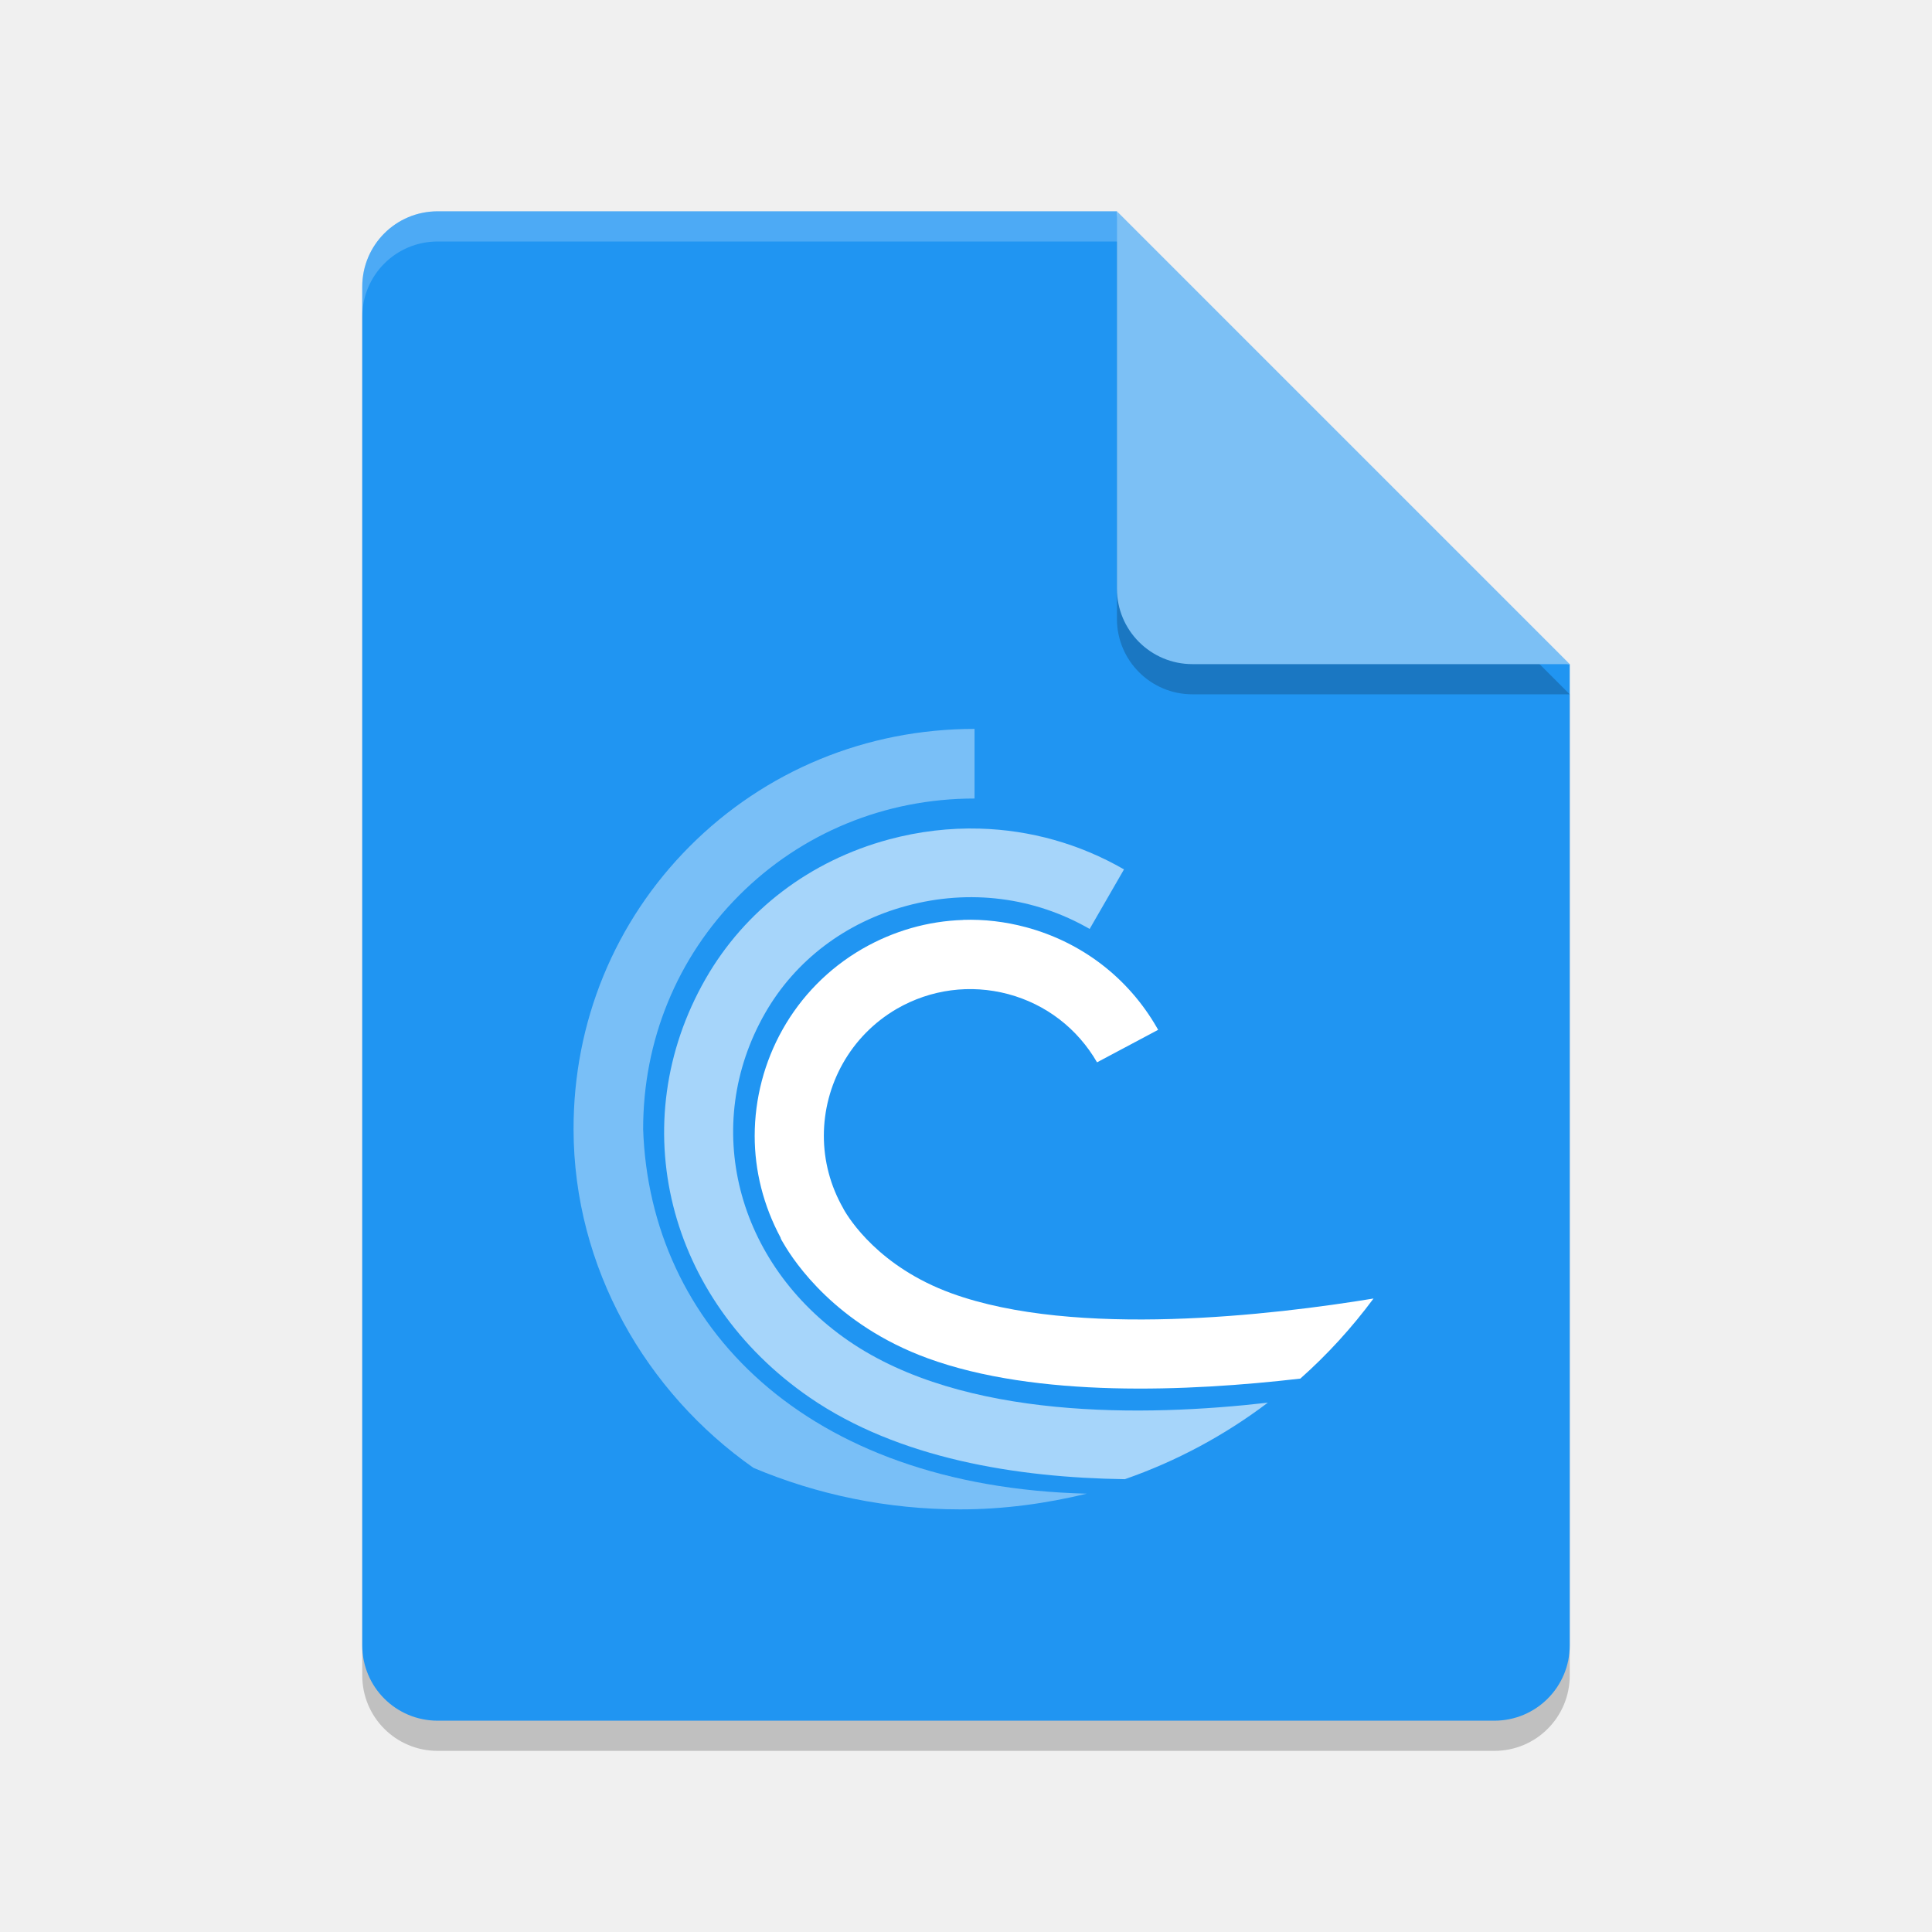
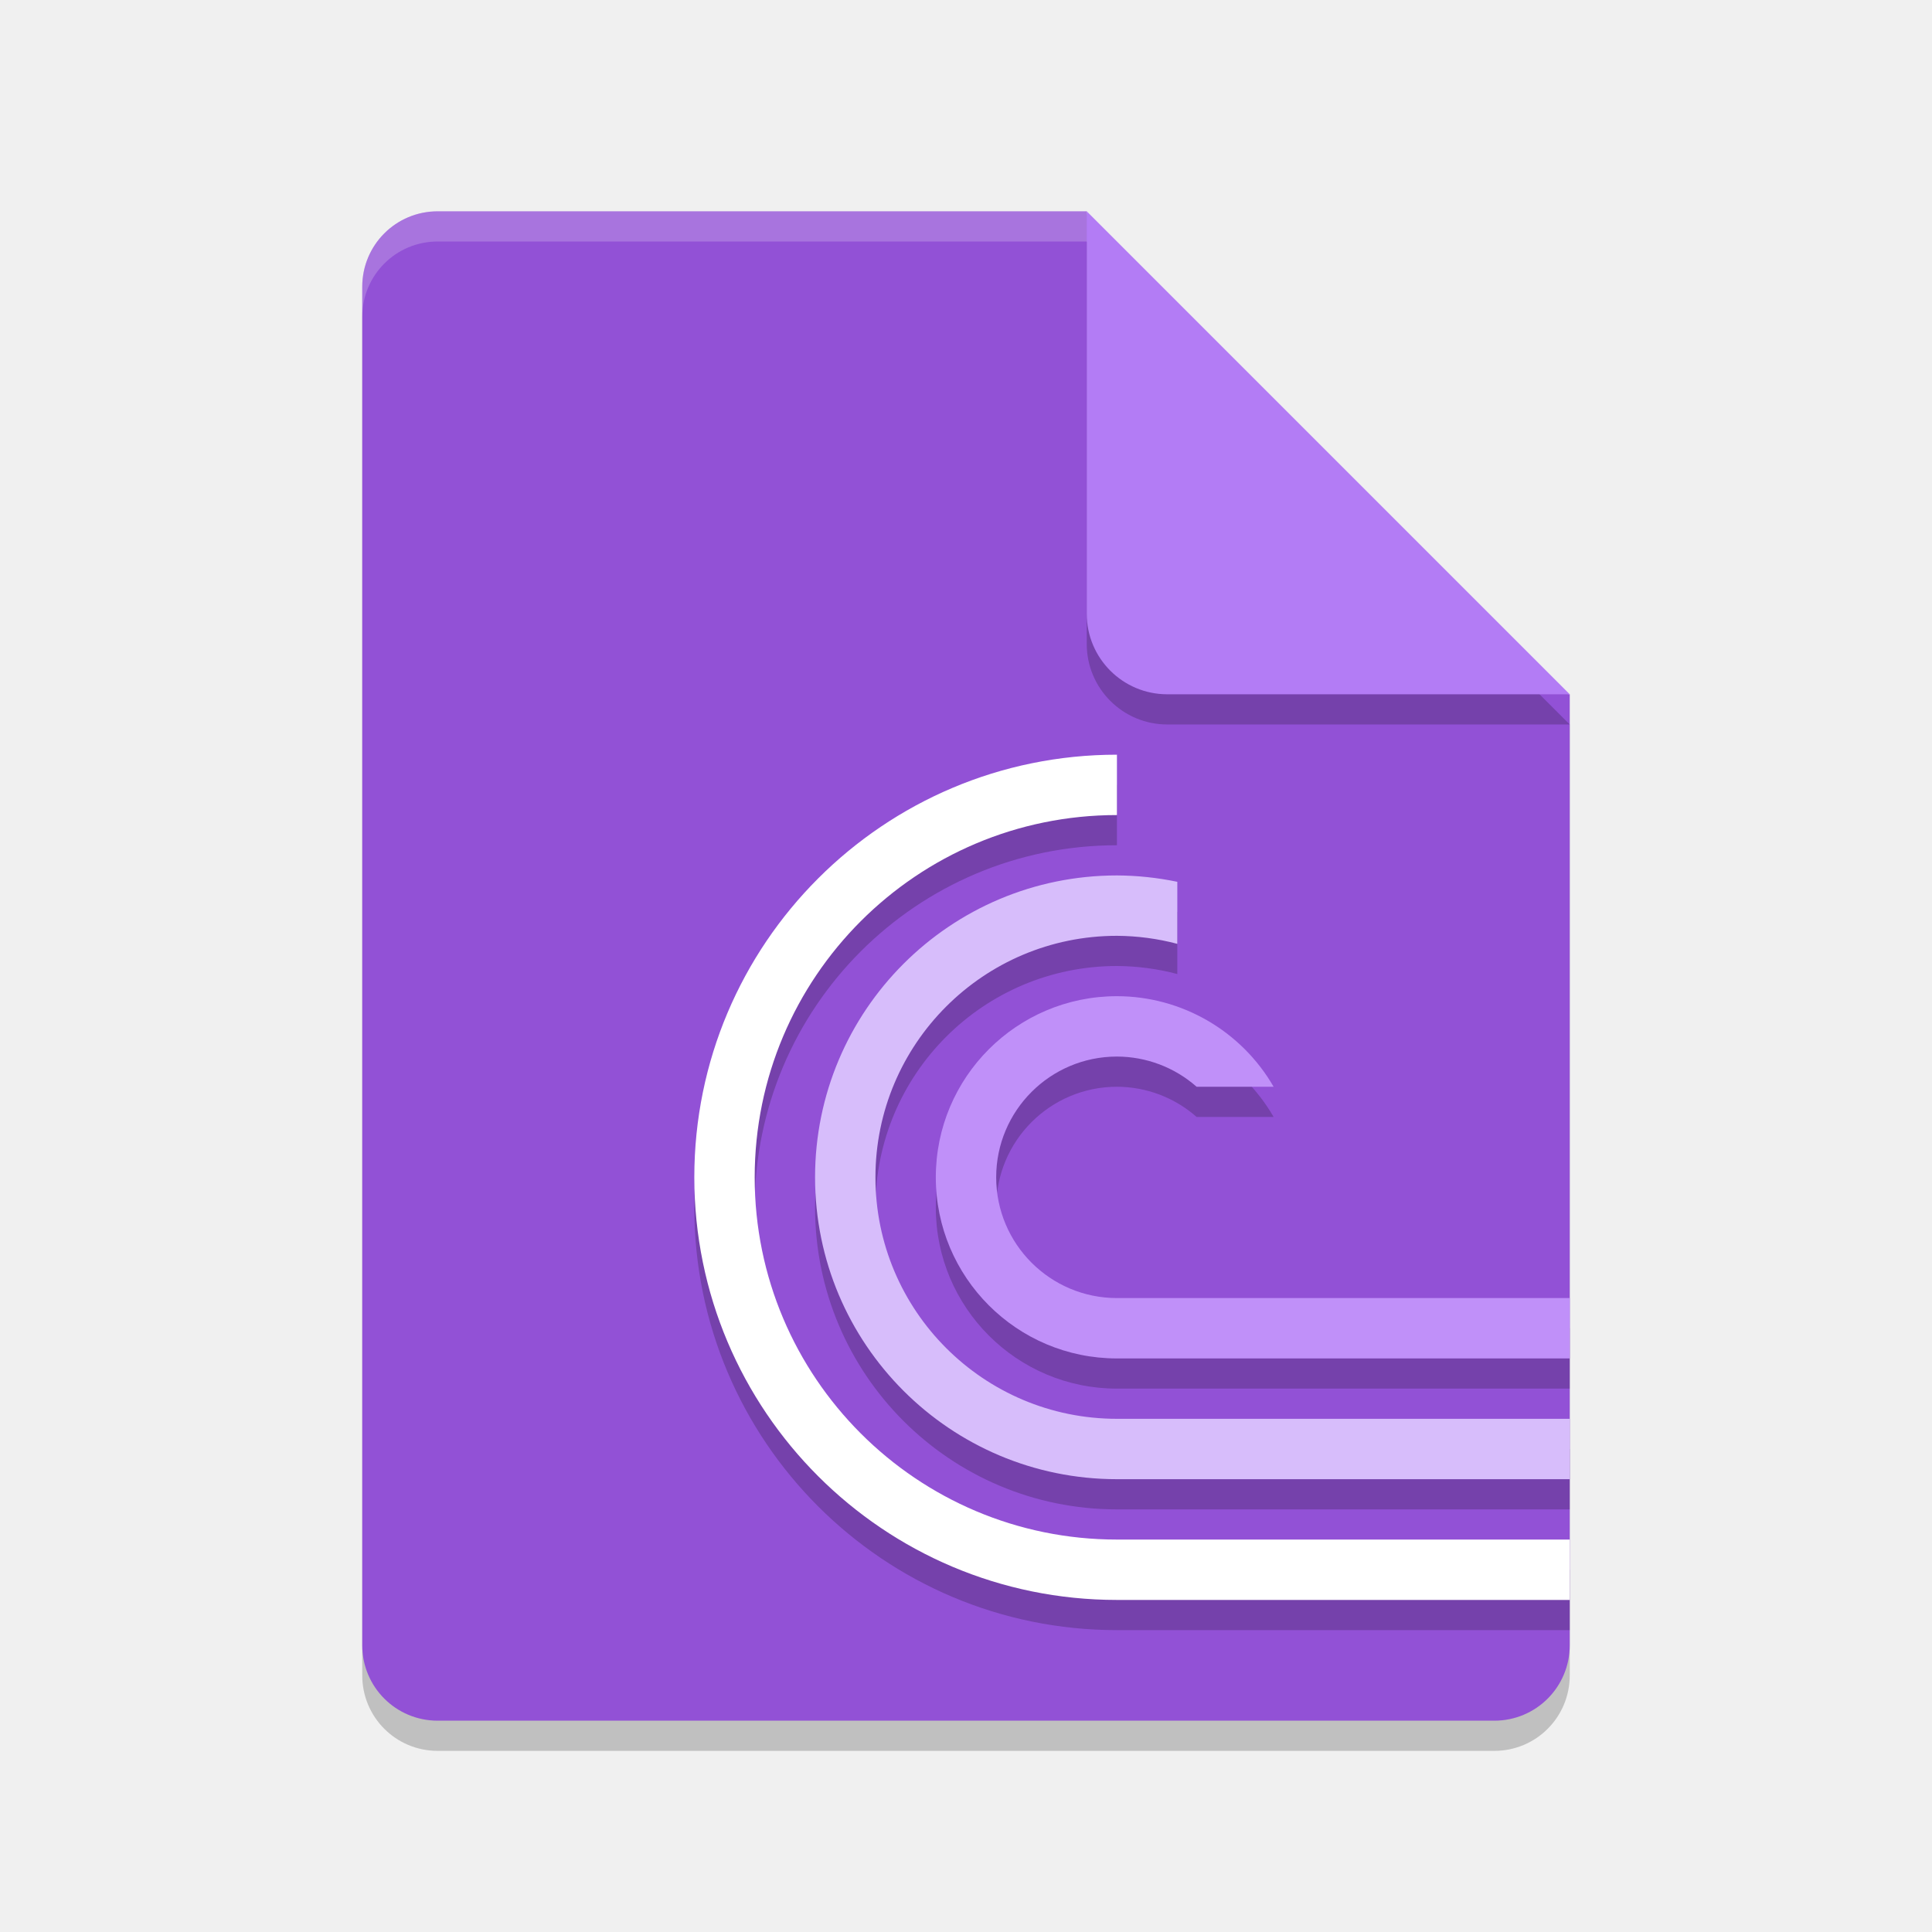
<svg xmlns="http://www.w3.org/2000/svg" width="64" height="64" version="1">
-   <path style="opacity:0.2;fill:#000102" d="m 14.5,8 c -1.385,0 -2.5,1.115 -2.5,2.5 V 55.5 c 0,1.385 1.115,2.5 2.5,2.5 h 35 C 50.885,58 52,56.885 52,55.5 V 23 L 38.25,21.75 37,8 Z" />
-   <path fill="#2095f2" d="m14.5 7c-1.385 0-2.5 1.115-2.5 2.5v45c0 1.385 1.115 2.5 2.5 2.5h35c1.385 0 2.5-1.115 2.5-2.5v-32.5l-13.75-1.25-1.25-13.75z" />
-   <path style="opacity:0.2;fill:#000102" d="M 37,8 V 20.5 c 0,1.381 1.119,2.5 2.5,2.5 H 52 Z" />
-   <path fill="#7cc0f5" d="m37 7v12.5c0 1.381 1.119 2.5 2.5 2.5h12.5l-15-15z" />
-   <path fill="#fff" opacity=".4" d="m32.283 24.146c-3.583 0-6.931 1.382-9.434 3.888-2.489 2.497-3.856 5.826-3.849 9.38 0.006 4.578 2.396 8.713 5.961 11.211 2.103 0.885 4.414 1.375 6.846 1.375 1.449 0 2.848-0.194 4.193-0.52-9.349-0.234-14.473-5.6-14.695-12.071-0.003-2.936 1.122-5.689 3.177-7.747 2.065-2.069 4.837-3.21 7.801-3.21v-2.305z" />
-   <path fill="#fff" opacity=".6" d="m32.46 27.449c-1-0.029-2.013 0.089-3.013 0.358-2.616 0.705-4.773 2.347-6.075 4.621-2.733 4.777-1.282 10.61 3.45 13.867 2.943 2.023 6.851 2.654 10.441 2.705 1.721-0.599 3.313-1.459 4.736-2.535-4.073 0.468-10.072 0.574-13.884-2.044-3.736-2.568-4.901-7.137-2.768-10.863 0.999-1.743 2.663-3.008 4.69-3.552 2.079-0.562 4.23-0.288 6.059 0.767l1.138-1.973c-1.473-0.849-3.107-1.304-4.776-1.351z" />
-   <path fill="#fff" d="m31.901 30.475c-1.16 0.037-2.3 0.361-3.334 0.956-2.287 1.322-3.567 3.729-3.567 6.199 0 1.146 0.285 2.303 0.861 3.374l-0.004 0.006c0 0.004 0.019 0.037 0.026 0.051h-0.005s0.014 0.022 0.025 0.04c0.014 0.027 0.05 0.089 0.054 0.092 0.359 0.617 1.742 2.698 4.776 3.802 3.611 1.318 8.627 1.103 12.342 0.673 0.898-0.798 1.708-1.686 2.425-2.653-3.289 0.54-9.869 1.327-13.984-0.174-2.389-0.87-3.385-2.457-3.569-2.784 0 0-0.006-0.011-0.006-0.015-0.439-0.763-0.65-1.594-0.65-2.417 0-1.677 0.87-3.309 2.423-4.21 1.122-0.645 2.43-0.817 3.684-0.484 1.25 0.335 2.294 1.138 2.943 2.26l2.023-1.076-0.039-0.071c-0.951-1.653-2.49-2.831-4.334-3.328-0.69-0.185-1.393-0.268-2.089-0.244z" />
-   <path style="opacity:0.2;fill:#ffffff" d="m 14.5,7 c -1.385,0 -2.5,1.115 -2.5,2.5 V 10.5 C 12,9.115 13.115,8 14.5,8 H 37 c 0,-1 0,0 0,-1 z" />
+   <path style="opacity:0.2;fill:#000102" d="M 14.5,8 C 13.115,8 12,9.115 12,10.5 v 45 c 0,1.384 1.115,2.5 2.5,2.5 h 35 C 50.884,58 52,56.884 52,55.5 V 24 L 38.25,21.75 36,8 Z" />
+   <path style="fill:#9251d6" d="M 14.5,7 C 13.115,7 12,8.115 12,9.5 v 45 c 0,1.384 1.115,2.5 2.5,2.5 h 35 C 50.884,57 52,55.884 52,54.5 V 23 L 38.25,20.75 36,7 Z" />
+   <path style="opacity:0.2" d="m 37,30 c -5.523,0 -10,4.477 -10,10 0,5.523 4.477,10 10,10 H 52 V 48 H 37 c -4.418,0 -8,-3.582 -8,-8 0,-4.418 3.582,-8 8,-8 0.675,0.004 1.347,0.093 2,0.266 V 30.211 C 38.342,30.074 37.672,30.003 37,30 Z" />
+   <path style="opacity:0.2" d="m 37,26 c -7.732,0 -14,6.268 -14,14 0,7.732 6.268,14 14,14 H 52 V 52 H 37 C 30.373,52 25,46.627 25,40 25,33.373 30.373,28 37,28 Z" />
+   <path style="opacity:0.2;fill:#000102" d="m 36,8 v 13.333 c 0,1.472 1.194,2.666 2.666,2.666 H 52 l -16,-16 z" />
+   <path style="fill:#b37cf5" d="m 36,7 v 13.333 c 0,1.472 1.194,2.666 2.666,2.666 H 52 l -16,-16 z" />
+   <path style="opacity:0.2;fill:#ffffff" d="M 14.5 7 C 13.115 7 12 8.115 12 9.5 L 12 10.5 C 12 9.115 13.115 8 14.5 8 L 36 8 L 36 7 L 14.5 7 z" />
+   <path style="fill:#ffffff" d="m 37,25 c -7.732,0 -14,6.268 -14,14 0,7.732 6.268,14 14,14 H 52 V 51 H 37 C 30.373,51 25,45.627 25,39 25,32.373 30.373,27 37,27 Z" />
+   <path style="fill:#d7bdfb" d="m 37,29 c -5.523,0 -10,4.477 -10,10 0,5.523 4.477,10 10,10 H 52 V 47 H 37 c -4.418,0 -8,-3.582 -8,-8 0,-4.418 3.582,-8 8,-8 0.675,0.004 1.347,0.093 2,0.266 V 29.211 C 38.342,29.074 37.672,29.003 37,29 Z" />
+   <path style="opacity:0.2" d="m 37,34 c -3.314,0 -6,2.686 -6,6 0,3.314 2.686,6 6,6 H 52 V 44 H 37 c -2.209,0 -4,-1.791 -4,-4 0,-2.209 1.791,-4 4,-4 0.972,0.002 1.91,0.357 2.639,1 h 2.551 C 41.119,35.146 39.141,34.002 37,34 Z" />
+   <path style="fill:#c090f9" d="m 37,33 c -3.314,0 -6,2.686 -6,6 0,3.314 2.686,6 6,6 H 52 V 43 H 37 c -2.209,0 -4,-1.791 -4,-4 0,-2.209 1.791,-4 4,-4 0.972,0.002 1.91,0.357 2.639,1 h 2.551 C 41.119,34.146 39.141,33.002 37,33 Z" />
</svg>
